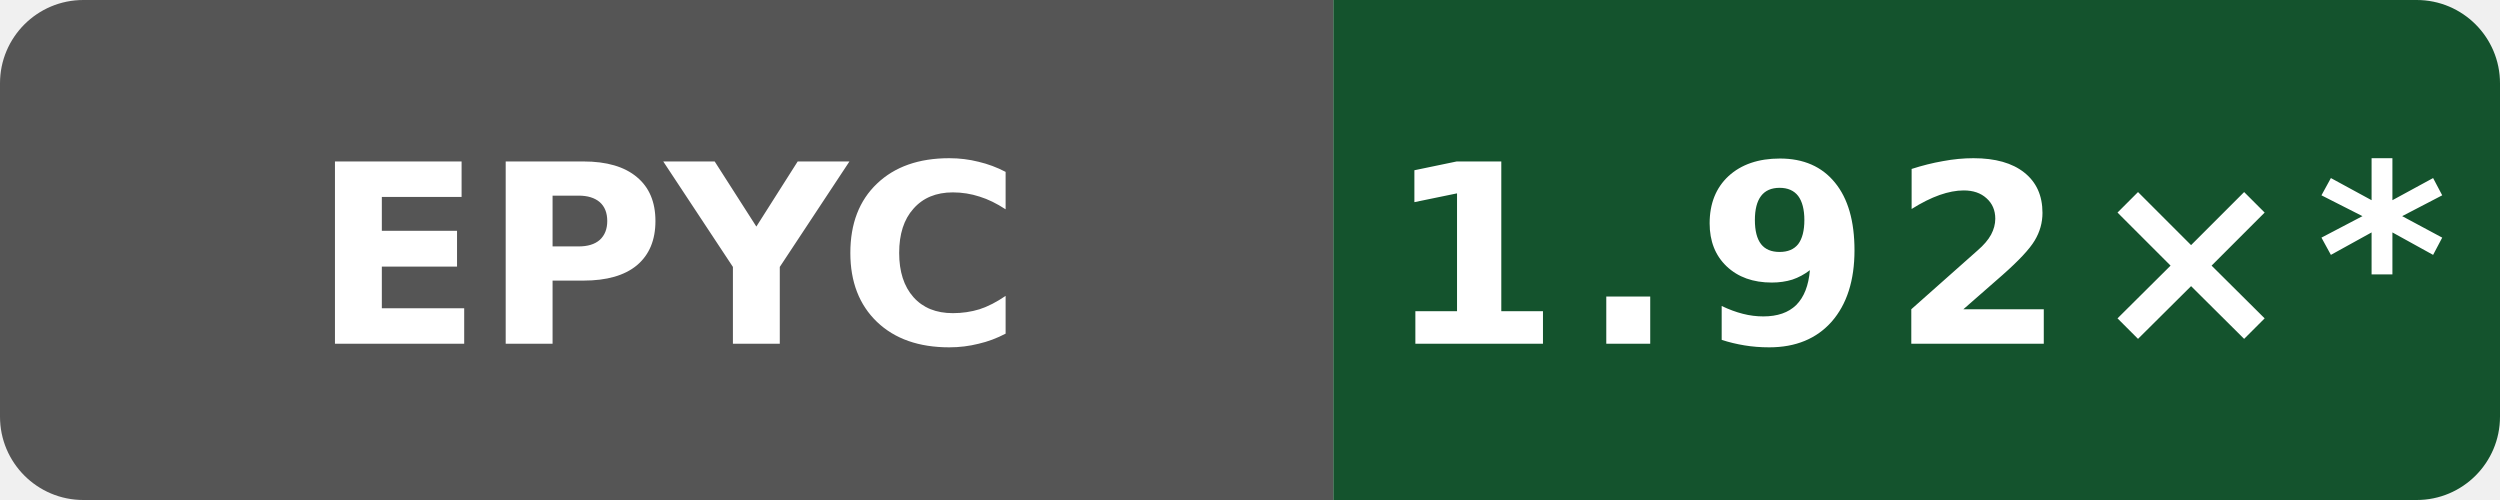
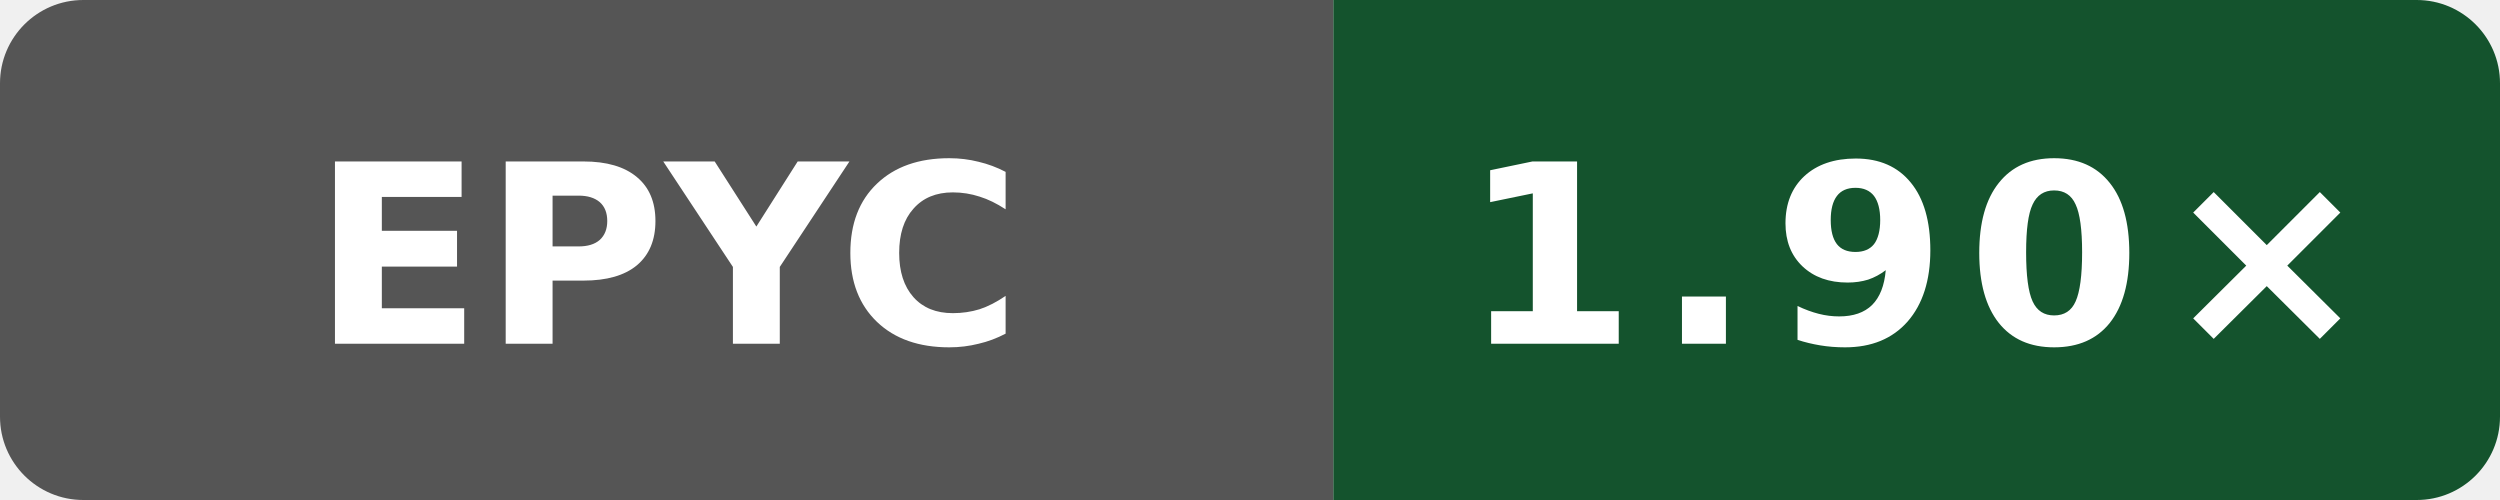
- <svg xmlns="http://www.w3.org/2000/svg" data-original-label="simdjson scalar-compile-clang; AMD EPYC 9V74 80-Core Processor; revision f9e97b328c0796c85c317bee205ca89a663490b1" data-original-message="1.92×" width="120" height="24" viewBox="0 0 120 24" role="img" aria-label="simdjson scalar-compile-clang; AMD EPYC 9V74 80-Core Processor; revision f9e97b328c0796c85c317bee205ca89a663490b1; measured f9e97b328c0796c85c317bee205ca89a663490b1; 23 commits behind main: 1.92×*">
+ <svg xmlns="http://www.w3.org/2000/svg" data-original-label="simdjson scalar-compile-clang; AMD EPYC 9V74 80-Core Processor; revision 54b8d0eeb4b4d132a869dcf623e314c78269b705" data-original-message="1.90×" width="120" height="24" viewBox="0 0 120 24" role="img" aria-label="simdjson scalar-compile-clang; AMD EPYC 9V74 80-Core Processor; revision 54b8d0eeb4b4d132a869dcf623e314c78269b705; measured 54b8d0eeb4b4d132a869dcf623e314c78269b705; 0 commits behind main: 1.90×">
  <defs>
    <clipPath id="badge">
      <rect width="120" height="24" rx="4" />
    </clipPath>
  </defs>
  <g clip-path="url(#badge)">
    <rect width="64" height="24" fill="#555" />
    <rect x="64" width="56" height="24" fill="#14532d" />
  </g>
  <text x="32" y="16.5" fill="#fff" text-anchor="middle" font-family="Verdana,Geneva,DejaVu Sans,sans-serif" font-size="12" font-weight="700" textLength="31" lengthAdjust="spacingAndGlyphs">EPYC</text>
-   <text x="92" y="16.5" fill="#fff" text-anchor="middle" font-family="Verdana,Geneva,DejaVu Sans,sans-serif" font-size="12" font-weight="700" letter-spacing="1" textLength="44" lengthAdjust="spacingAndGlyphs">1.92×*</text>
+   <text x="92" y="16.5" fill="#fff" text-anchor="middle" font-family="Verdana,Geneva,DejaVu Sans,sans-serif" font-size="12" font-weight="700" letter-spacing="1" textLength="39" lengthAdjust="spacingAndGlyphs">1.90×</text>
</svg>
